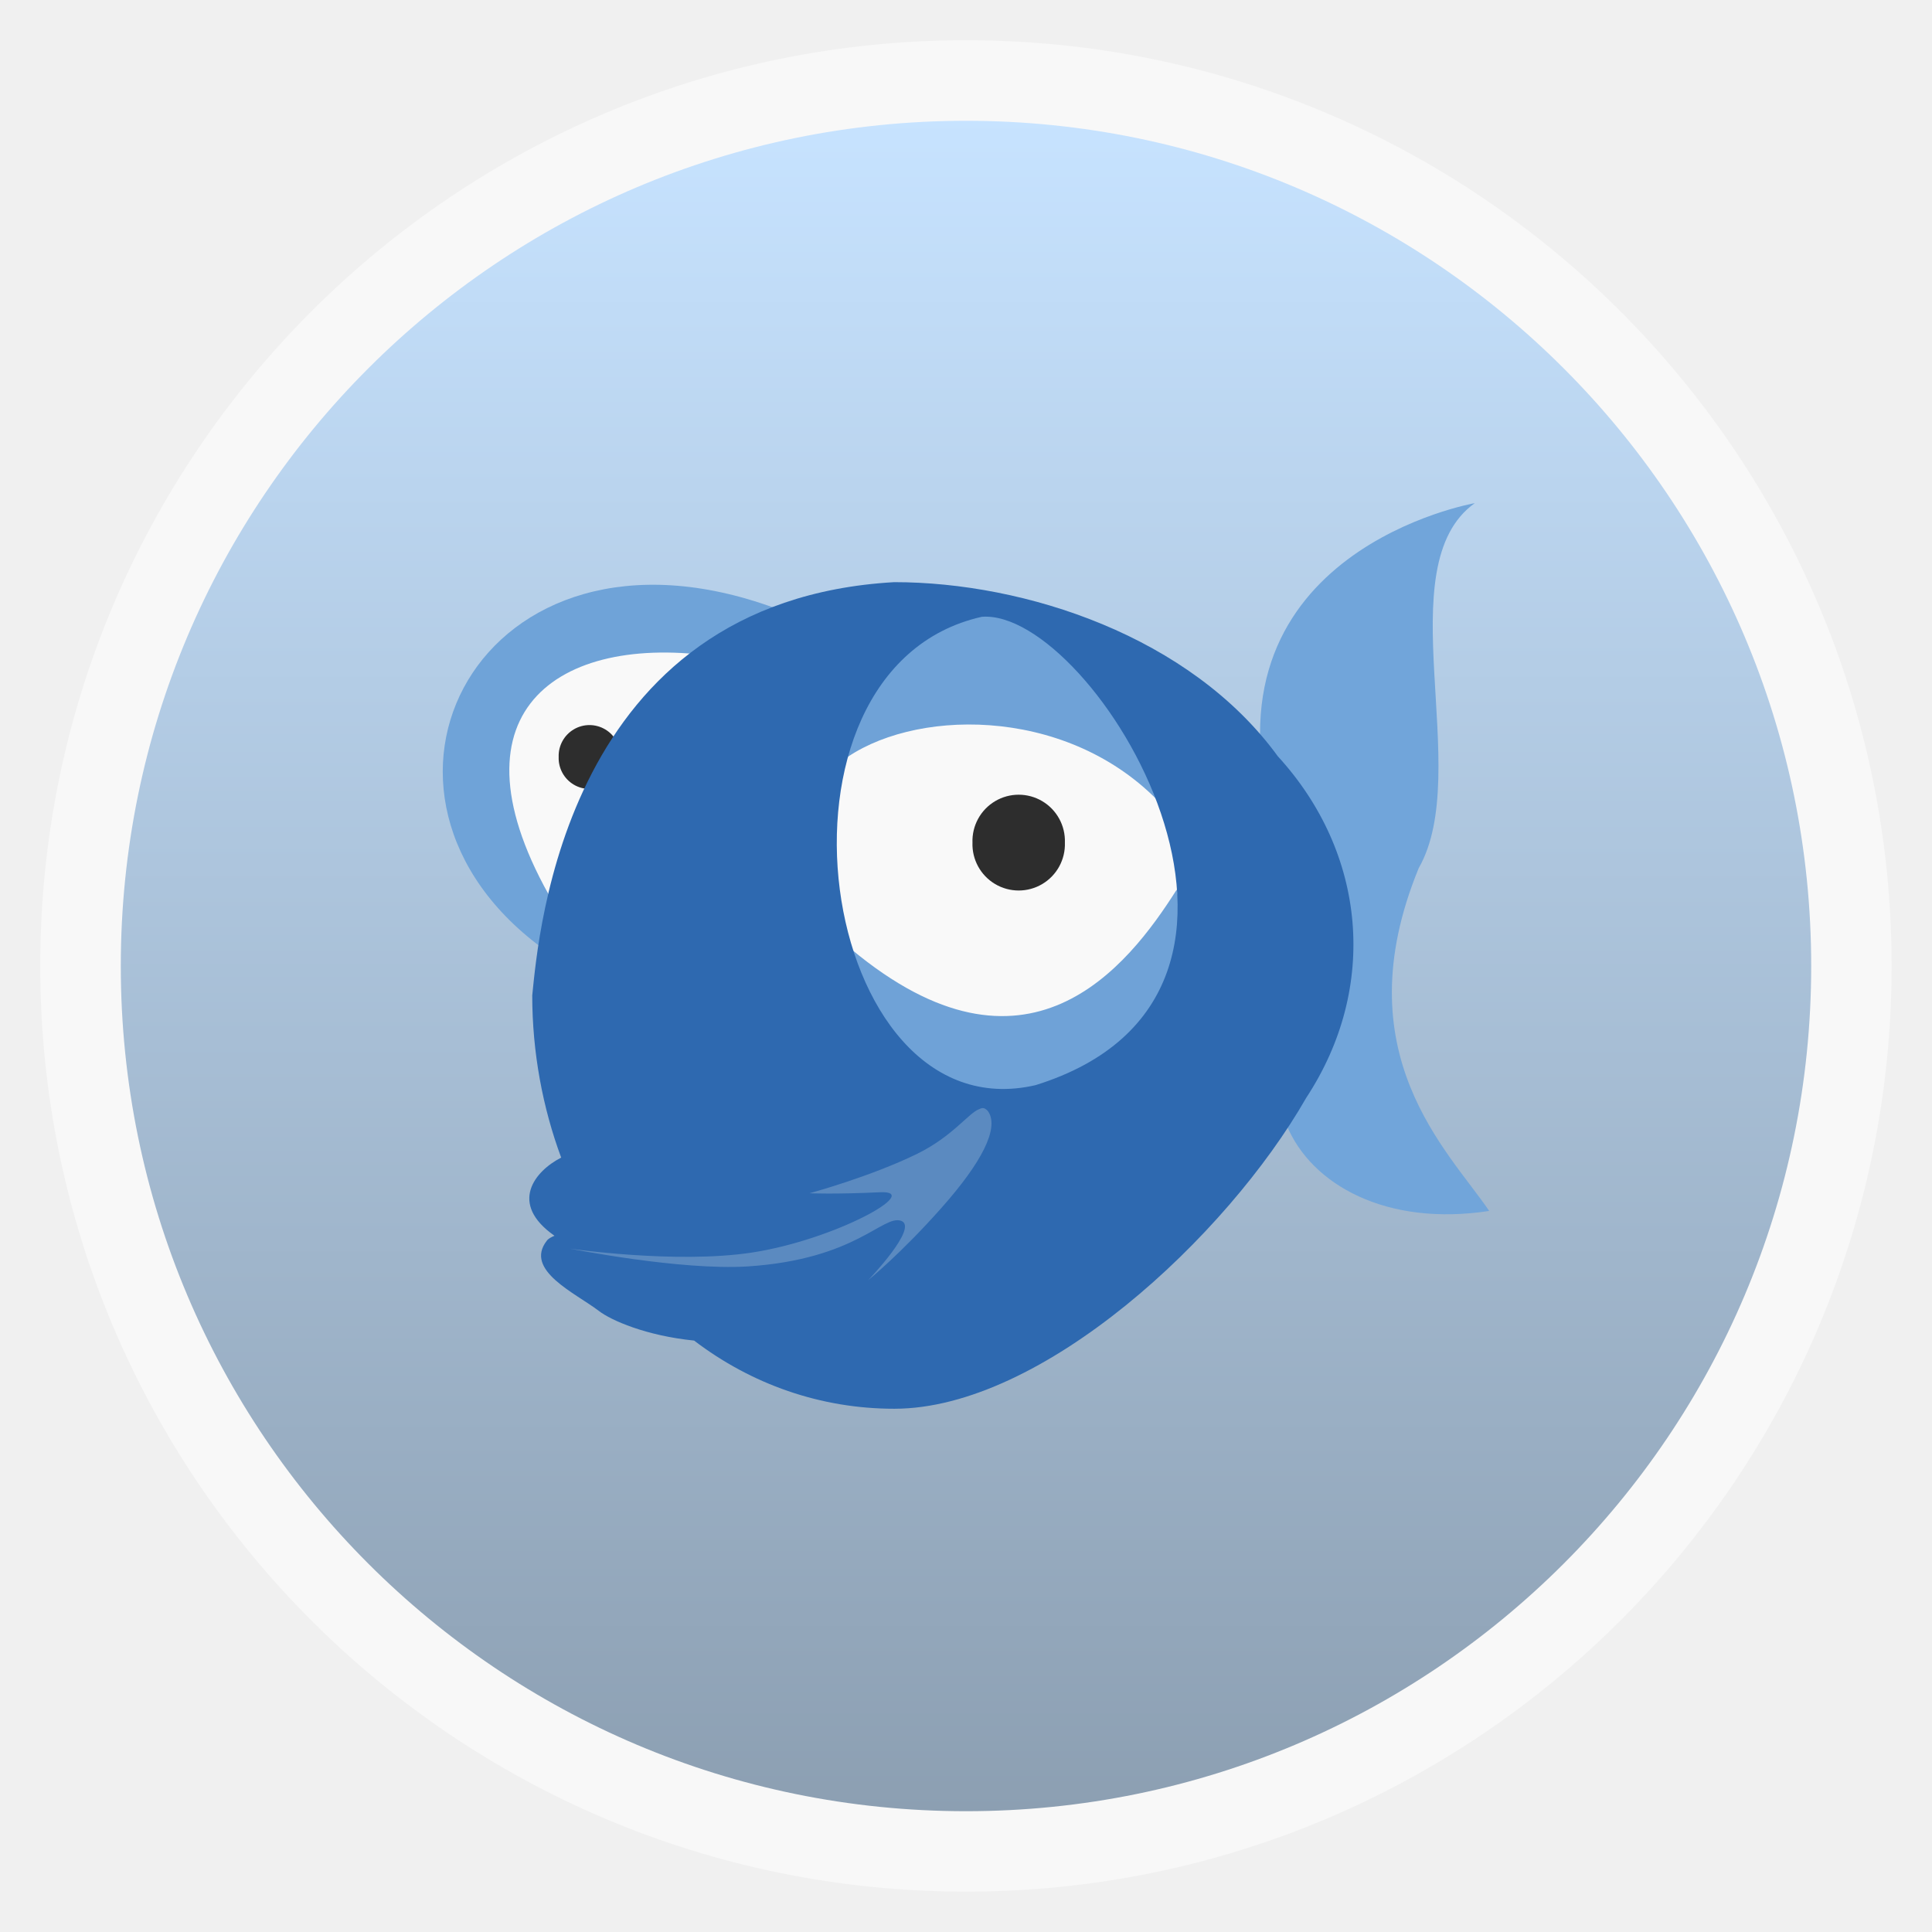
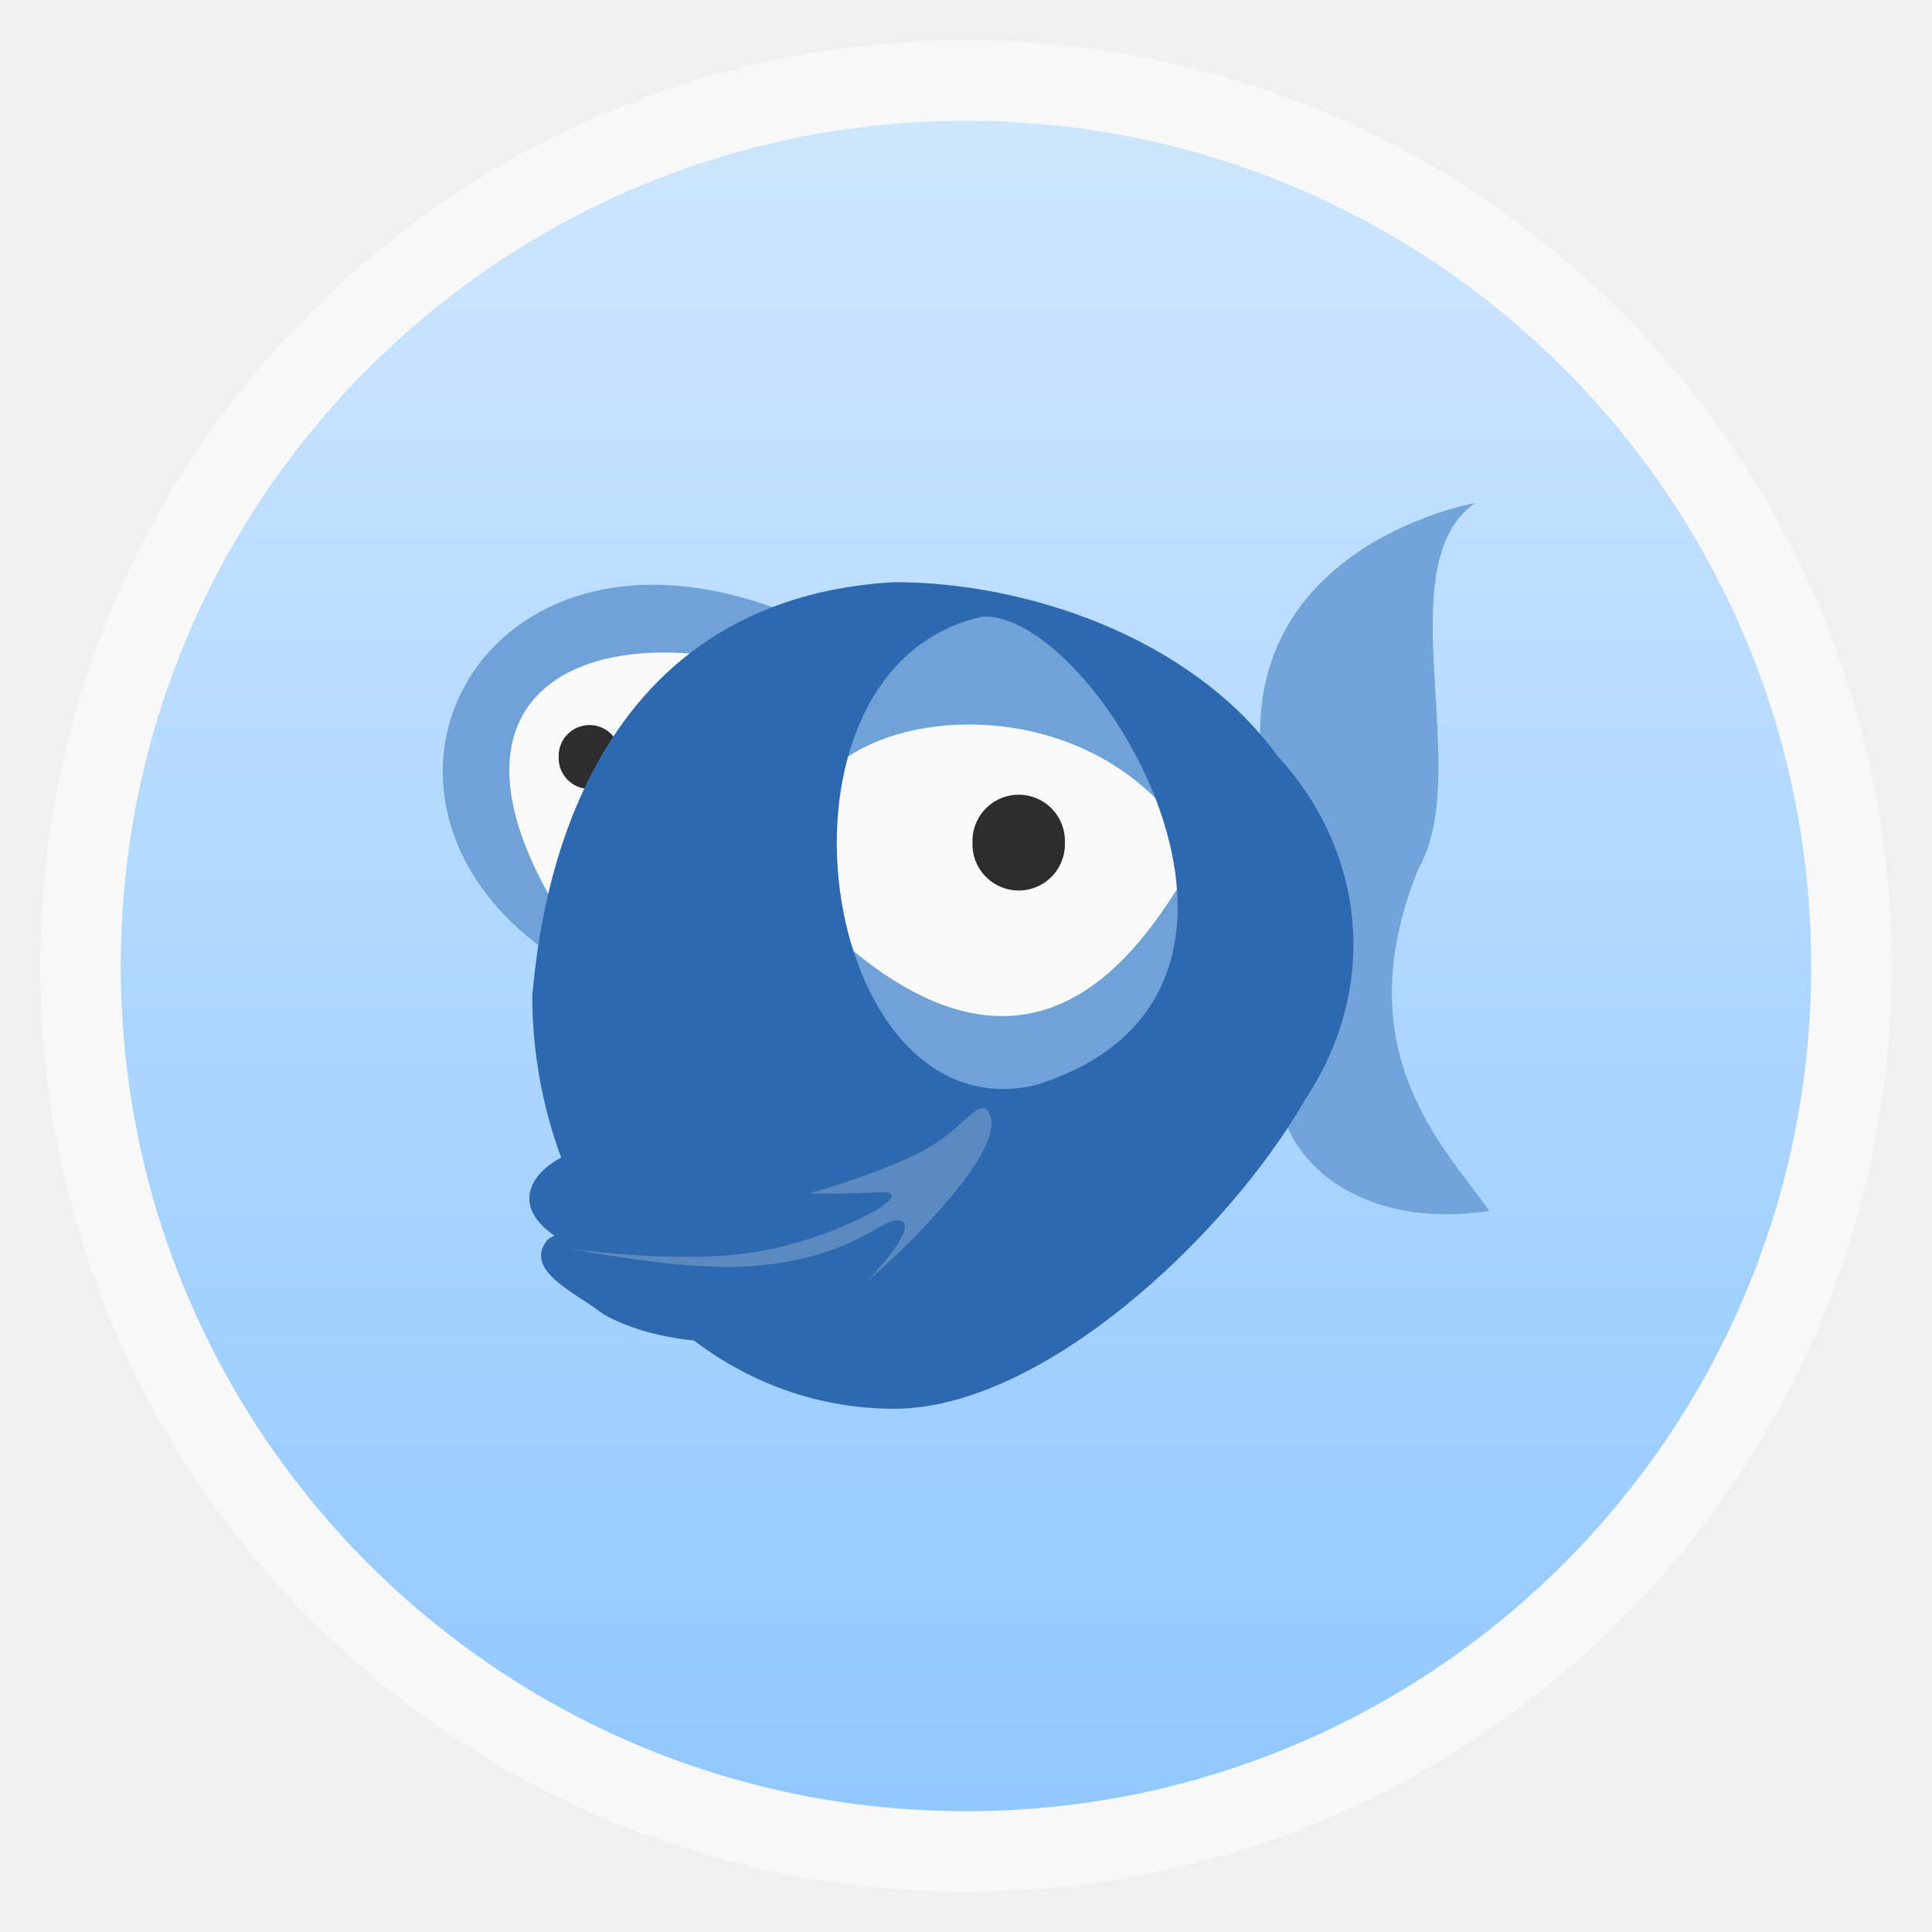
<svg xmlns="http://www.w3.org/2000/svg" xmlns:xlink="http://www.w3.org/1999/xlink" width="48" viewBox="0 0 13.547 13.547" height="48">
  <defs>
    <linearGradient id="linearGradient4460">
-       <stop offset="0" style="stop-color:#8c9fb2" />
-       <stop offset="1" style="stop-color:#c7e3ff" />
+       <stop offset="0" style="stop-color:#91c8ff" />
+       <stop offset="1" style="stop-color:#cde6ff" />
    </linearGradient>
    <linearGradient gradientTransform="matrix(1.10528 0 0 1.10528 -134.2825 -295.7705)" xlink:href="#linearGradient4460" id="linearGradient3836" y1="279.096" y2="268.33" gradientUnits="userSpaceOnUse" x2="0" />
  </defs>
  <g style="fill-rule:evenodd">
    <rect width="12.982" x=".282" y=".282" rx="6.491" height="12.982" style="opacity:.5;fill:#fff" />
    <rect width="11.853" x=".847" y=".847" rx="5.926" height="11.853" style="fill:url(#linearGradient3836)" />
  </g>
  <path style="fill:#71a5da" d="m 10.341,3.528 c 0,0 -1.906,0.332 -1.429,2.173 C 8.953,5.859 9.021,7.888 9.021,7.888 9.196,8.311 9.725,8.601 10.442,8.491 10.156,8.068 9.414,7.388 9.948,6.087 10.334,5.412 9.722,3.97 10.341,3.528 z" />
  <path style="fill:#5b8ac0" d="M 3.914,8.733 4.535,8.675 5.606,8.621 5.562,8.269 7.013,7.655 7.047,8.061 6.131,9.167 c 0,0 -0.294,-0.198 -0.347,-0.198 -0.053,0 -1.702,0.039 -1.702,0.039 z" />
  <path style="fill:#f9f9f9" d="M 3.507,5.729 3.865,6.488 4.072,6.276 4.923,4.48 l -0.953,0.004 -0.485,0.559 z" />
  <path style="fill:#2d2d2d" d="m 25.854,21.713 a 0.825,0.948 0 1 1 -1.649,0 0.825,0.948 0 1 1 1.649,0 z" transform="matrix(.26198 0 0 .22826 -2.42388 .35184)" />
  <path style="fill:#f9f9f9" d="m 6.834,4.232 c 0,0 -0.917,0.479 -0.956,0.597 -0.039,0.118 -0.125,2.355 -0.125,2.355 L 7.046,7.742 8.401,7.239 8.299,5.912 7.555,4.57 z" />
  <g style="fill:#6fa2d7">
    <path d="M 5.967,6.654 C 6.038,8.25 8.599,7.837 8.251,6.238 7.905,6.784 7.2,7.683 5.967,6.654 z" />
    <path d="M 5.9,5.339 C 6.382,4.971 7.453,4.941 8.113,5.608 7.685,3.922 6.161,3.881 5.9,5.339 z" />
  </g>
  <path style="fill:#2d2d2d" d="m 25.854,21.713 a 0.825,0.948 0 1 1 -1.649,0 0.825,0.948 0 1 1 1.649,0 z" transform="matrix(.39297 0 0 .34238 -2.69293 -1.5258)" />
  <path style="fill:#6fa3d8" d="M 4.983,4.598 5.434,4.264 C 3.361,3.504 2.299,5.575 3.83,6.668 L 3.919,6.395 C 3.092,5.041 3.858,4.449 4.983,4.598 z" />
  <path style="fill:#2e69b0" d="M 8.96,5.303 C 8.347,4.461 7.188,4.082 6.27,4.082 3.962,4.214 3.777,6.545 3.732,6.98 c 0,0.4 0.074,0.79 0.203,1.137 -0.186,0.095 -0.37,0.322 -0.047,0.548 -0.023,0.01 -0.042,0.019 -0.054,0.035 -0.161,0.207 0.203,0.368 0.365,0.492 0.087,0.067 0.332,0.174 0.668,0.208 0.402,0.306 0.885,0.478 1.404,0.478 1.034,0 2.331,-1.206 2.888,-2.18 C 9.669,6.922 9.58,5.98 8.96,5.303 z M 6.884,4.325 C 7.668,4.262 9.324,6.967 7.261,7.609 5.731,7.964 5.257,4.691 6.884,4.325 z m 0.014,3.445 c 0.011,0.004 0.025,0.013 0.034,0.028 0.071,0.117 -0.046,0.351 -0.331,0.672 -0.285,0.322 -0.513,0.506 -0.513,0.506 0,0 0.358,-0.372 0.23,-0.416 C 6.189,8.517 6.004,8.83 5.244,8.88 4.769,8.91 3.995,8.755 3.995,8.755 c 0,0 0.743,0.109 1.276,0.028 0.584,-0.089 1.211,-0.438 0.898,-0.423 -0.313,0.015 -0.493,0.007 -0.493,0.007 0,0 0.428,-0.116 0.756,-0.277 0.246,-0.121 0.359,-0.284 0.432,-0.312 0.012,-0.005 0.023,-0.011 0.034,-0.007 z" />
</svg>
